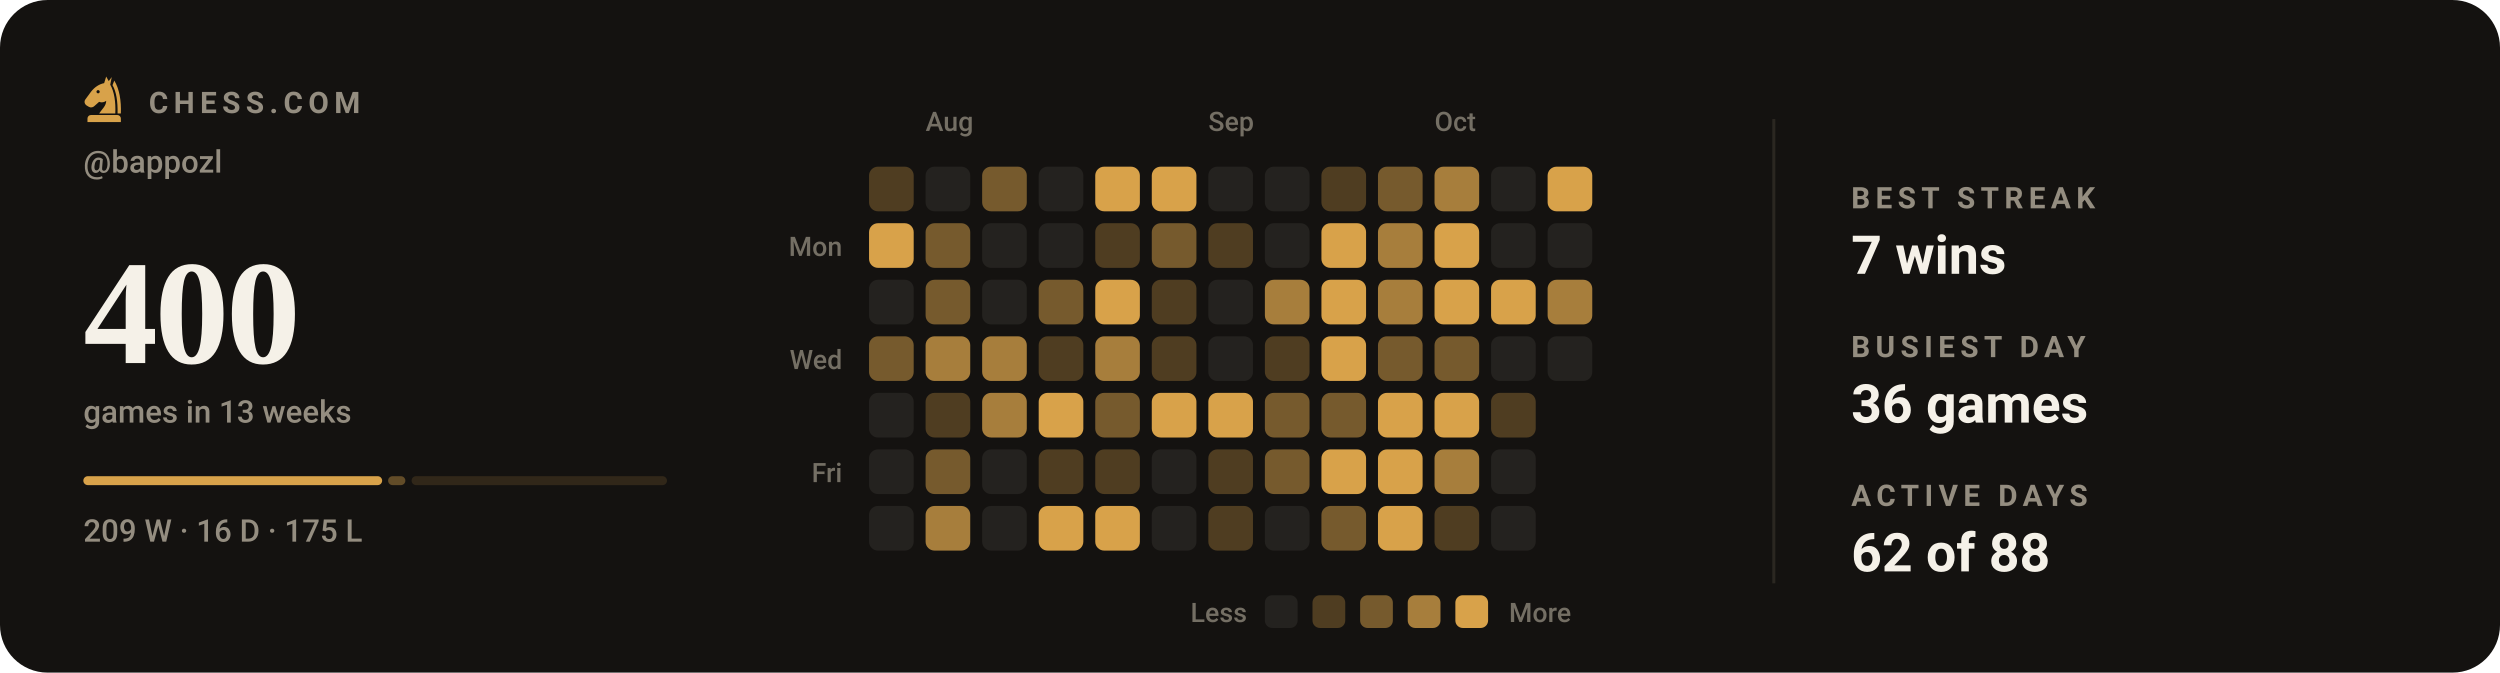
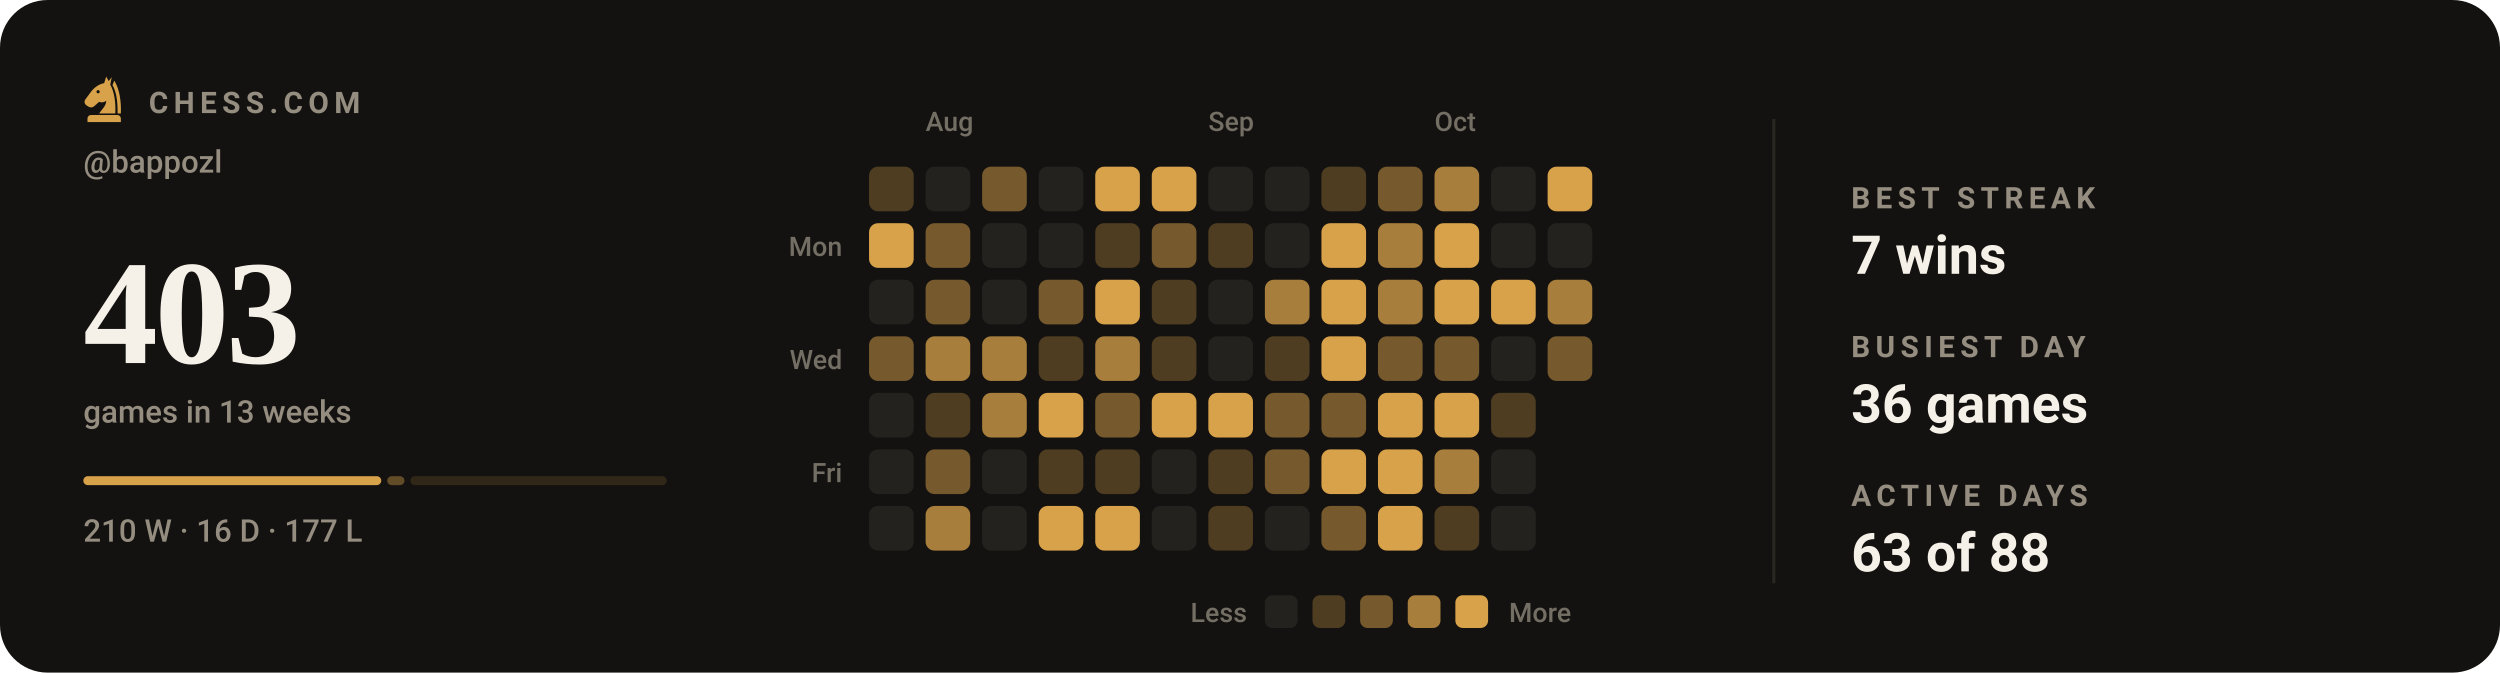
- <svg xmlns="http://www.w3.org/2000/svg" viewBox="0 0 840 226" width="840" height="226" role="img" aria-label="Chess.com activity for bappozl: 400 games in the last 13 weeks">
+ <svg xmlns="http://www.w3.org/2000/svg" viewBox="0 0 840 226" width="840" height="226" role="img" aria-label="Chess.com activity for bappozl: 403 games in the last 13 weeks">
  <style>svg{font-family:-apple-system,BlinkMacSystemFont,'Segoe UI',Roboto,'Helvetica Neue',Arial,sans-serif}text{fill:#f5f1e8;white-space:pre}.bg{fill:#141210}.acc{fill:#d8a24a}.win{fill:#1baf7a}.draw{fill:#8b8f96}.loss{fill:#d03b3b}.lbl{font-size:10px;font-weight:600;letter-spacing:.18em;fill:#948d80}.cap{font-size:10.5px;font-weight:500;fill:#948d80}.num{font-family:Georgia,'Times New Roman',Times,serif;font-weight:700;letter-spacing:-.02em}.tick{font-size:9px;font-weight:500;fill:#948d80;opacity:.75}.dl{font-size:10px;font-weight:600}.rule{stroke:#2b2721;stroke-width:1;fill:none}.grid{stroke:#2b2721;stroke-width:1;fill:none;opacity:.7}.ln{fill:none;stroke:#d8a24a;stroke-width:2;stroke-linecap:round;stroke-linejoin:round}.ring{stroke:#141210;stroke-width:2}.hollow{fill:none;stroke-width:1.5}.sq{fill:#f5f1e8;opacity:.035}</style>
  <rect class="bg" width="840" height="226" rx="16" />
  <g class="acc" transform="translate(26.5,24.7) scale(0.17)">
    <path fill-rule="evenodd" d="M54 6L50 19C40 21 31 27 24 36L13 51C10 55 11 60 15 63L20 66C24 68 28 67 31 64L40 56C45 58 50 57 54 54C54 64 46 70 40 79H72C73 56 70 36 62 22L65 7L59 15zM41.2 36a3.2 3.2 0 1 0-6.4 0 3.2 3.2 0 1 0 6.4 0z" />
    <path d="M70 14C80 30 84 54 83 79H76.5C77 55 74 36 66.5 23z" />
    <path d="M24 82h52a7 7 0 0 1 7 7v7H17v-7a7 7 0 0 1 7-7z" />
  </g>
  <text class="lbl" x="50" y="38">CHESS.COM</text>
  <text class="cap" x="28" y="58">@bappozl</text>
-   <text class="num" x="28" y="122" style="font-size:50px">400</text>
+   <text class="num" x="28" y="122" style="font-size:50px">403</text>
  <text class="cap" x="28" y="142">games in 13 weeks</text>
-   <rect x="28.0" y="160" width="100.4" height="3" rx="1.5" fill="#d8a24a" opacity="1" />
-   <rect x="130.4" y="160" width="5.8" height="3" rx="1.5" fill="#d8a24a" opacity="0.4" />
-   <rect x="138.3" y="160" width="85.8" height="3" rx="1.5" fill="#d8a24a" opacity="0.15" />
-   <text class="cap" x="28" y="182">209 W · 16 D · 175 L</text>
+   <rect x="28.0" y="160" width="100.1" height="3" rx="1.5" fill="#d8a24a" opacity="1" />
+   <rect x="130.1" y="160" width="5.8" height="3" rx="1.5" fill="#d8a24a" opacity="0.4" />
+   <rect x="137.9" y="160" width="86.1" height="3" rx="1.5" fill="#d8a24a" opacity="0.15" />
+   <text class="cap" x="28" y="182">210 W · 16 D · 177 L</text>
  <text class="tick" x="311" y="44">Aug</text>
  <text class="tick" x="406" y="44">Sep</text>
  <text class="tick" x="482" y="44">Oct</text>
  <text class="tick" x="283" y="86" text-anchor="end">Mon</text>
  <text class="tick" x="283" y="124" text-anchor="end">Wed</text>
  <text class="tick" x="283" y="162" text-anchor="end">Fri</text>
  <rect x="292" y="56" width="15" height="15" rx="3" fill="#4f3d21" />
  <rect x="292" y="75" width="15" height="15" rx="3" fill="#d8a24a" />
  <rect x="292" y="94" width="15" height="15" rx="3" fill="#24221f" />
  <rect x="292" y="113" width="15" height="15" rx="3" fill="#765a2d" />
  <rect x="292" y="132" width="15" height="15" rx="3" fill="#24221f" />
  <rect x="292" y="151" width="15" height="15" rx="3" fill="#24221f" />
  <rect x="292" y="170" width="15" height="15" rx="3" fill="#24221f" />
  <rect x="311" y="56" width="15" height="15" rx="3" fill="#24221f" />
  <rect x="311" y="75" width="15" height="15" rx="3" fill="#765a2d" />
  <rect x="311" y="94" width="15" height="15" rx="3" fill="#765a2d" />
  <rect x="311" y="113" width="15" height="15" rx="3" fill="#a77e3c" />
  <rect x="311" y="132" width="15" height="15" rx="3" fill="#4f3d21" />
  <rect x="311" y="151" width="15" height="15" rx="3" fill="#765a2d" />
  <rect x="311" y="170" width="15" height="15" rx="3" fill="#a77e3c" />
  <rect x="330" y="56" width="15" height="15" rx="3" fill="#765a2d" />
  <rect x="330" y="75" width="15" height="15" rx="3" fill="#24221f" />
  <rect x="330" y="94" width="15" height="15" rx="3" fill="#24221f" />
  <rect x="330" y="113" width="15" height="15" rx="3" fill="#a77e3c" />
  <rect x="330" y="132" width="15" height="15" rx="3" fill="#a77e3c" />
  <rect x="330" y="151" width="15" height="15" rx="3" fill="#24221f" />
  <rect x="330" y="170" width="15" height="15" rx="3" fill="#24221f" />
  <rect x="349" y="56" width="15" height="15" rx="3" fill="#24221f" />
  <rect x="349" y="75" width="15" height="15" rx="3" fill="#24221f" />
  <rect x="349" y="94" width="15" height="15" rx="3" fill="#765a2d" />
  <rect x="349" y="113" width="15" height="15" rx="3" fill="#4f3d21" />
  <rect x="349" y="132" width="15" height="15" rx="3" fill="#d8a24a" />
  <rect x="349" y="151" width="15" height="15" rx="3" fill="#4f3d21" />
  <rect x="349" y="170" width="15" height="15" rx="3" fill="#d8a24a" />
  <rect x="368" y="56" width="15" height="15" rx="3" fill="#d8a24a" />
  <rect x="368" y="75" width="15" height="15" rx="3" fill="#4f3d21" />
  <rect x="368" y="94" width="15" height="15" rx="3" fill="#d8a24a" />
  <rect x="368" y="113" width="15" height="15" rx="3" fill="#a77e3c" />
  <rect x="368" y="132" width="15" height="15" rx="3" fill="#765a2d" />
  <rect x="368" y="151" width="15" height="15" rx="3" fill="#4f3d21" />
  <rect x="368" y="170" width="15" height="15" rx="3" fill="#d8a24a" />
  <rect x="387" y="56" width="15" height="15" rx="3" fill="#d8a24a" />
  <rect x="387" y="75" width="15" height="15" rx="3" fill="#765a2d" />
  <rect x="387" y="94" width="15" height="15" rx="3" fill="#4f3d21" />
  <rect x="387" y="113" width="15" height="15" rx="3" fill="#4f3d21" />
  <rect x="387" y="132" width="15" height="15" rx="3" fill="#d8a24a" />
  <rect x="387" y="151" width="15" height="15" rx="3" fill="#24221f" />
  <rect x="387" y="170" width="15" height="15" rx="3" fill="#24221f" />
  <rect x="406" y="56" width="15" height="15" rx="3" fill="#24221f" />
  <rect x="406" y="75" width="15" height="15" rx="3" fill="#4f3d21" />
  <rect x="406" y="94" width="15" height="15" rx="3" fill="#24221f" />
  <rect x="406" y="113" width="15" height="15" rx="3" fill="#24221f" />
  <rect x="406" y="132" width="15" height="15" rx="3" fill="#d8a24a" />
  <rect x="406" y="151" width="15" height="15" rx="3" fill="#4f3d21" />
  <rect x="406" y="170" width="15" height="15" rx="3" fill="#4f3d21" />
  <rect x="425" y="56" width="15" height="15" rx="3" fill="#24221f" />
  <rect x="425" y="75" width="15" height="15" rx="3" fill="#24221f" />
  <rect x="425" y="94" width="15" height="15" rx="3" fill="#a77e3c" />
  <rect x="425" y="113" width="15" height="15" rx="3" fill="#4f3d21" />
  <rect x="425" y="132" width="15" height="15" rx="3" fill="#765a2d" />
  <rect x="425" y="151" width="15" height="15" rx="3" fill="#765a2d" />
  <rect x="425" y="170" width="15" height="15" rx="3" fill="#24221f" />
  <rect x="444" y="56" width="15" height="15" rx="3" fill="#4f3d21" />
  <rect x="444" y="75" width="15" height="15" rx="3" fill="#d8a24a" />
  <rect x="444" y="94" width="15" height="15" rx="3" fill="#d8a24a" />
  <rect x="444" y="113" width="15" height="15" rx="3" fill="#d8a24a" />
  <rect x="444" y="132" width="15" height="15" rx="3" fill="#765a2d" />
  <rect x="444" y="151" width="15" height="15" rx="3" fill="#d8a24a" />
  <rect x="444" y="170" width="15" height="15" rx="3" fill="#765a2d" />
  <rect x="463" y="56" width="15" height="15" rx="3" fill="#765a2d" />
  <rect x="463" y="75" width="15" height="15" rx="3" fill="#a77e3c" />
  <rect x="463" y="94" width="15" height="15" rx="3" fill="#a77e3c" />
  <rect x="463" y="113" width="15" height="15" rx="3" fill="#765a2d" />
  <rect x="463" y="132" width="15" height="15" rx="3" fill="#d8a24a" />
  <rect x="463" y="151" width="15" height="15" rx="3" fill="#d8a24a" />
  <rect x="463" y="170" width="15" height="15" rx="3" fill="#d8a24a" />
  <rect x="482" y="56" width="15" height="15" rx="3" fill="#a77e3c" />
  <rect x="482" y="75" width="15" height="15" rx="3" fill="#d8a24a" />
  <rect x="482" y="94" width="15" height="15" rx="3" fill="#d8a24a" />
  <rect x="482" y="113" width="15" height="15" rx="3" fill="#765a2d" />
  <rect x="482" y="132" width="15" height="15" rx="3" fill="#d8a24a" />
  <rect x="482" y="151" width="15" height="15" rx="3" fill="#a77e3c" />
  <rect x="482" y="170" width="15" height="15" rx="3" fill="#4f3d21" />
  <rect x="501" y="56" width="15" height="15" rx="3" fill="#24221f" />
  <rect x="501" y="75" width="15" height="15" rx="3" fill="#24221f" />
  <rect x="501" y="94" width="15" height="15" rx="3" fill="#d8a24a" />
  <rect x="501" y="113" width="15" height="15" rx="3" fill="#24221f" />
  <rect x="501" y="132" width="15" height="15" rx="3" fill="#4f3d21" />
  <rect x="501" y="151" width="15" height="15" rx="3" fill="#24221f" />
  <rect x="501" y="170" width="15" height="15" rx="3" fill="#24221f" />
  <rect x="520" y="56" width="15" height="15" rx="3" fill="#d8a24a" />
  <rect x="520" y="75" width="15" height="15" rx="3" fill="#24221f" />
  <rect x="520" y="94" width="15" height="15" rx="3" fill="#a77e3c" />
-   <rect x="520" y="113" width="15" height="15" rx="3" fill="#24221f" />
+   <rect x="520" y="113" width="15" height="15" rx="3" fill="#765a2d" />
  <text class="tick" x="419" y="209" text-anchor="end">Less</text>
  <rect x="425" y="200" width="11" height="11" rx="2.5" fill="#24221f" />
  <rect x="441" y="200" width="11" height="11" rx="2.5" fill="#4f3d21" />
  <rect x="457" y="200" width="11" height="11" rx="2.5" fill="#765a2d" />
  <rect x="473" y="200" width="11" height="11" rx="2.5" fill="#a77e3c" />
  <rect x="489" y="200" width="11" height="11" rx="2.5" fill="#d8a24a" />
  <text class="tick" x="507" y="209">More</text>
  <line class="rule" x1="596" y1="40" x2="596" y2="196" />
  <text class="lbl" x="622" y="70">BEST STREAK</text>
  <text x="622" y="92" style="font-size:18px;font-weight:600">7 wins</text>
  <text class="lbl" x="622" y="120">BUSIEST DAY</text>
  <text x="622" y="142" style="font-size:18px;font-weight:600">36 games</text>
  <text class="lbl" x="622" y="170">ACTIVE DAYS</text>
-   <text x="622" y="192" style="font-size:18px;font-weight:600">62 of 88</text>
+   <text x="622" y="192" style="font-size:18px;font-weight:600">63 of 88</text>
</svg>
